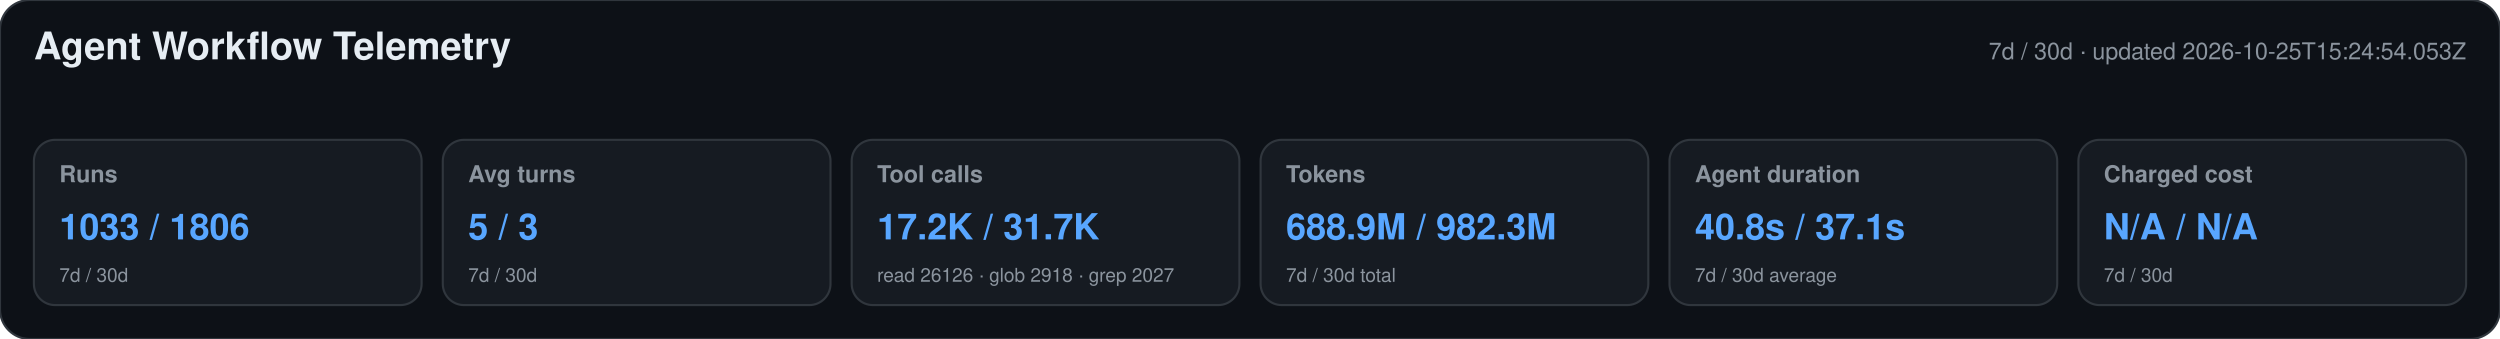
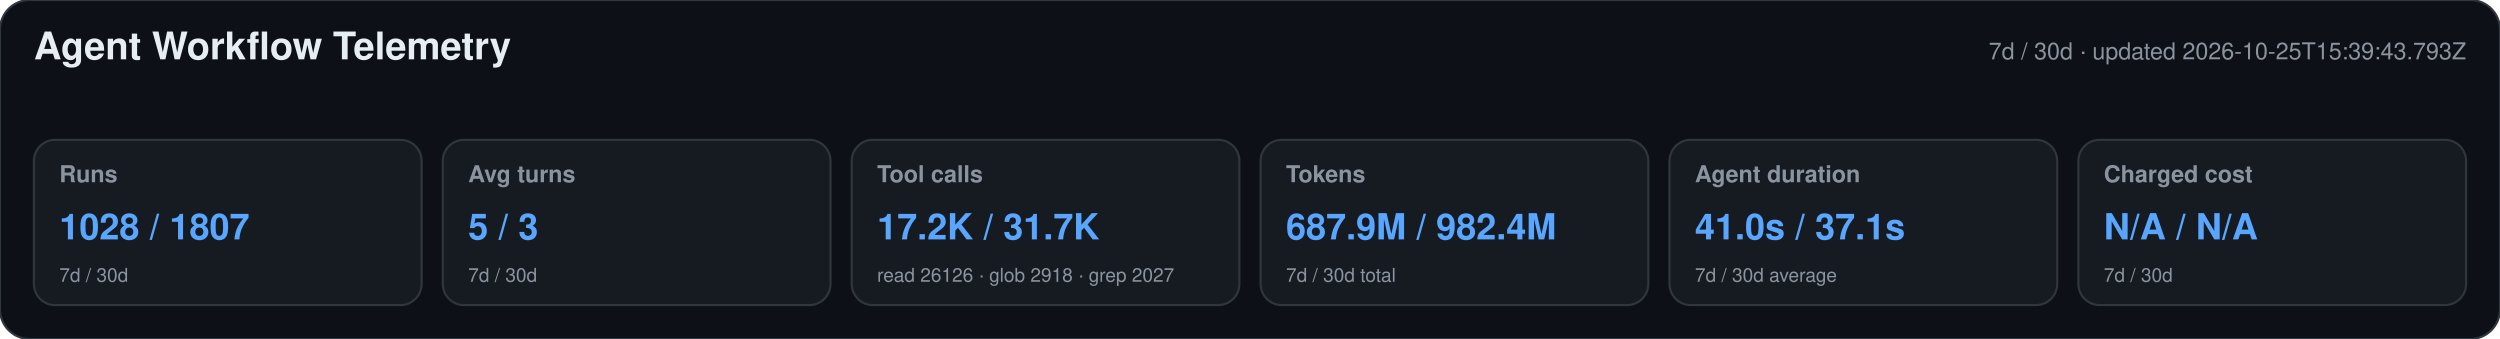
<svg xmlns="http://www.w3.org/2000/svg" width="1180" height="160" viewBox="0 0 1180 160" role="img" aria-labelledby="title desc">
  <style>text{font-family:-apple-system,BlinkMacSystemFont,"Segoe UI",Helvetica,Arial,sans-serif}.heading{font-size:18px;font-weight:650;fill:#e6edf3}.meta,.label,.secondary{fill:#8b949e}.meta,.label{font-size:11px}.label{font-weight:600}.primary{font-size:17px;font-weight:700;fill:#58a6ff}.secondary{font-size:9px}</style>
  <rect width="1180" height="160" rx="14" fill="#0d1117" stroke="#30363d" />
  <text x="16" y="28" class="heading">Agent Workflow Telemetry</text>
-   <text x="1164" y="28" text-anchor="end" class="meta">7d / 30d · updated 2026-10-25T15:24:54.053Z</text>
+   <text x="1164" y="28" text-anchor="end" class="meta">7d / 30d · updated 2026-10-25T15:39:43.793Z</text>
  <g>
    <rect x="16" y="66" width="183" height="78" rx="10" fill="#161b22" stroke="#30363d" />
    <text x="28" y="86" class="label">Runs</text>
-     <text x="28" y="113" class="primary">1033 / 1806</text>
+     <text x="28" y="113" class="primary">1028 / 1807</text>
    <text x="28" y="133" class="secondary">7d / 30d</text>
  </g>
  <g>
    <rect x="209" y="66" width="183" height="78" rx="10" fill="#161b22" stroke="#30363d" />
    <text x="221" y="86" class="label">Avg turns</text>
    <text x="221" y="113" class="primary">5 / 3</text>
    <text x="221" y="133" class="secondary">7d / 30d</text>
  </g>
  <g>
    <rect x="402" y="66" width="183" height="78" rx="10" fill="#161b22" stroke="#30363d" />
    <text x="414" y="86" class="label">Tool calls</text>
    <text x="414" y="113" class="primary">17.2K / 31.7K</text>
    <text x="414" y="133" class="secondary">read 26126 · glob 2918 · grep 2027</text>
  </g>
  <g>
    <rect x="595" y="66" width="183" height="78" rx="10" fill="#161b22" stroke="#30363d" />
    <text x="607" y="86" class="label">Tokens</text>
-     <text x="607" y="113" class="primary">688.9M / 982.3M</text>
+     <text x="607" y="113" class="primary">687.9M / 982.4M</text>
    <text x="607" y="133" class="secondary">7d / 30d total</text>
  </g>
  <g>
    <rect x="788" y="66" width="183" height="78" rx="10" fill="#161b22" stroke="#30363d" />
    <text x="800" y="86" class="label">Agent duration</text>
-     <text x="800" y="113" class="primary">40.8s / 37.1s</text>
+     <text x="800" y="113" class="primary">41.0s / 37.1s</text>
    <text x="800" y="133" class="secondary">7d / 30d average</text>
  </g>
  <g>
    <rect x="981" y="66" width="183" height="78" rx="10" fill="#161b22" stroke="#30363d" />
    <text x="993" y="86" class="label">Charged cost</text>
    <text x="993" y="113" class="primary">N/A / N/A</text>
    <text x="993" y="133" class="secondary">7d / 30d</text>
  </g>
</svg>
